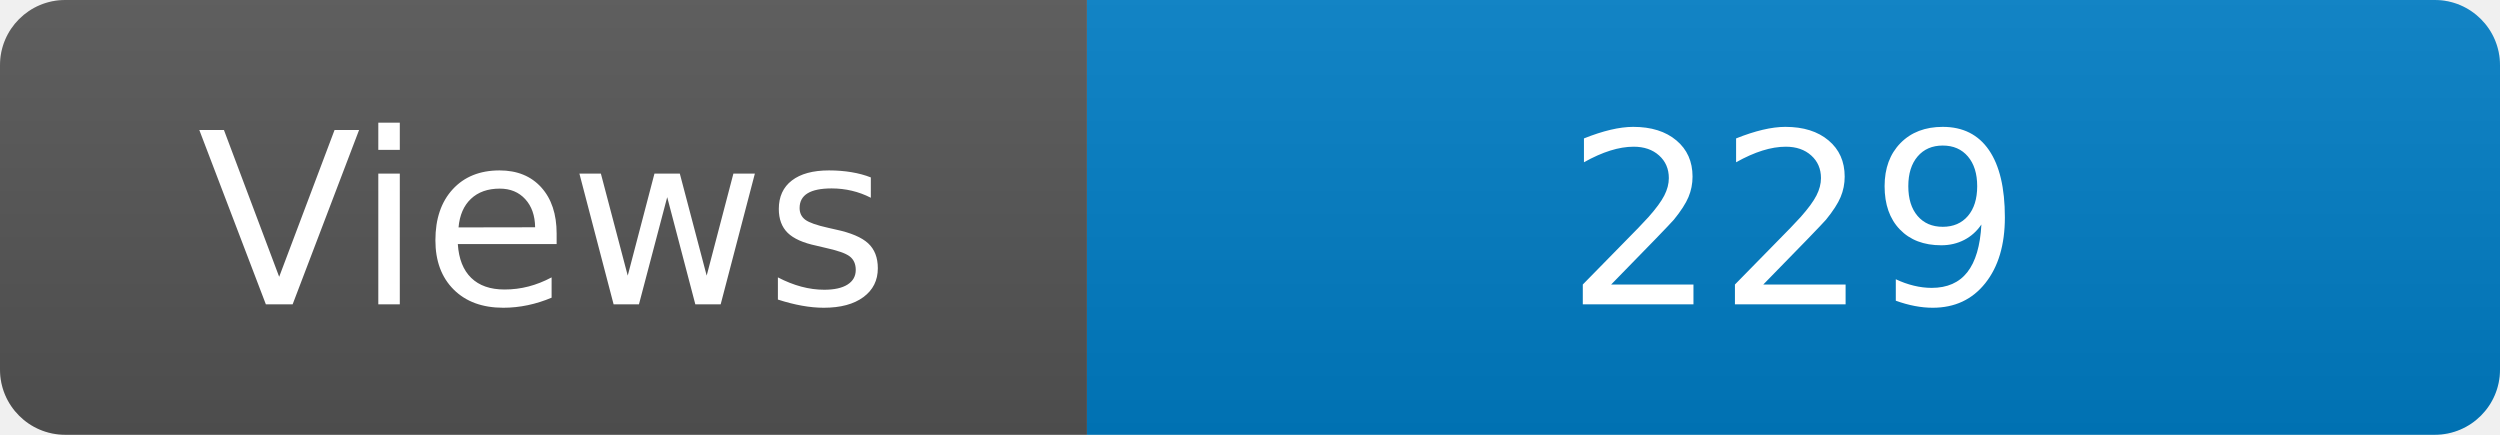
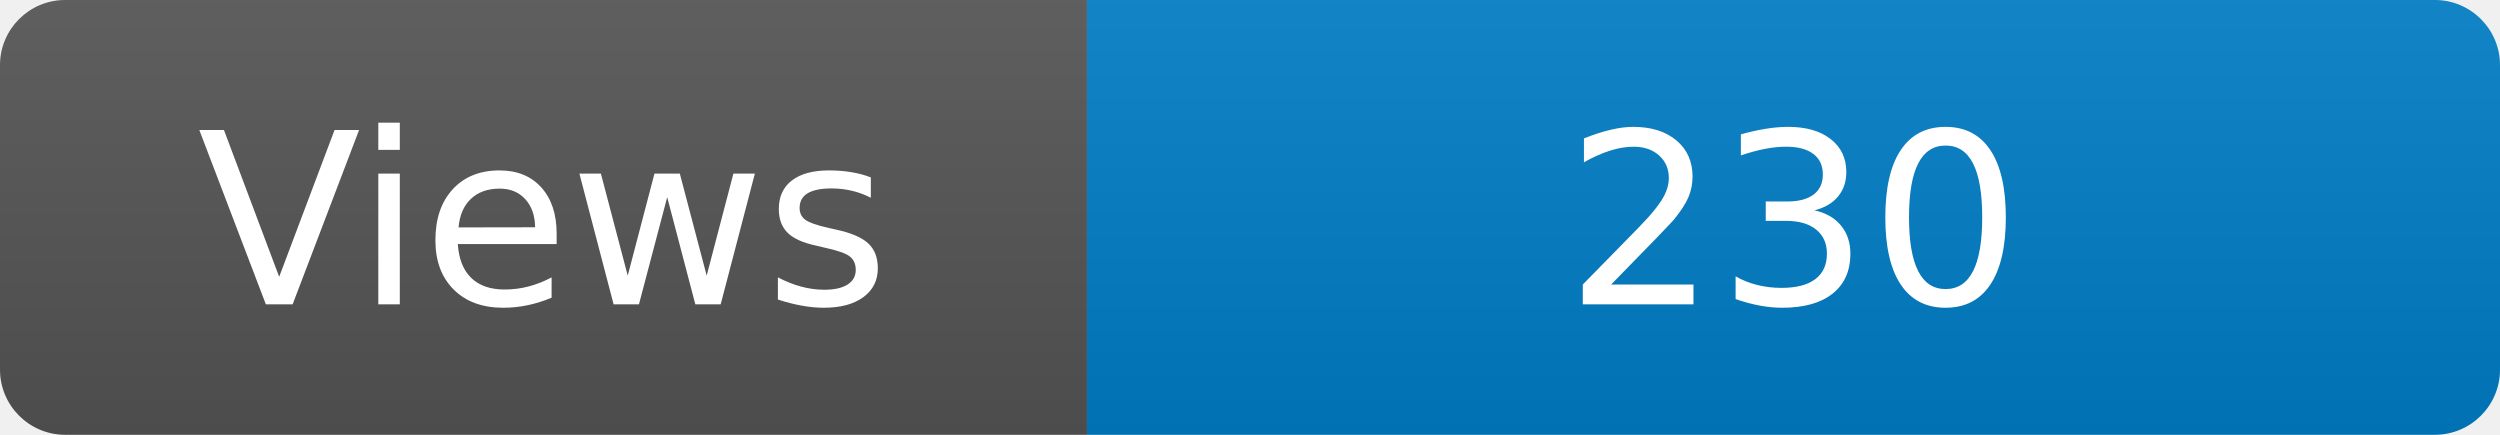
<svg xmlns="http://www.w3.org/2000/svg" width="115" height="20" role="img" aria-label="Maintained?: yes">
  <linearGradient id="s" x2="0" y2="100%">
    <stop offset="0" stop-color="#bbb" stop-opacity=".1" />
    <stop offset="1" stop-opacity=".1" />
  </linearGradient>
  <clipPath id="r">
    <rect width="115" height="20" rx="3" fill="#fff" />
  </clipPath>
  <g clip-path="url(#r)">
    <rect width="50" height="20" fill="#555" />
    <rect x="50" width="160" height="20" fill="#007ec6" />
    <rect width="115" height="20" fill="url(#s)" />
  </g>
  <g fill="#fff" text-anchor="middle" font-family="Verdana,Geneva,DejaVu Sans,sans-serif" font-size="110">
    <text x="250" y="140" transform="scale(.1)" fill="#fff">Views</text>
-     <text x="825" y="140" transform="scale(.1)" fill="#fff">229</text>
+     <text x="825" y="140" transform="scale(.1)" fill="#fff">230</text>
  </g>
</svg>
